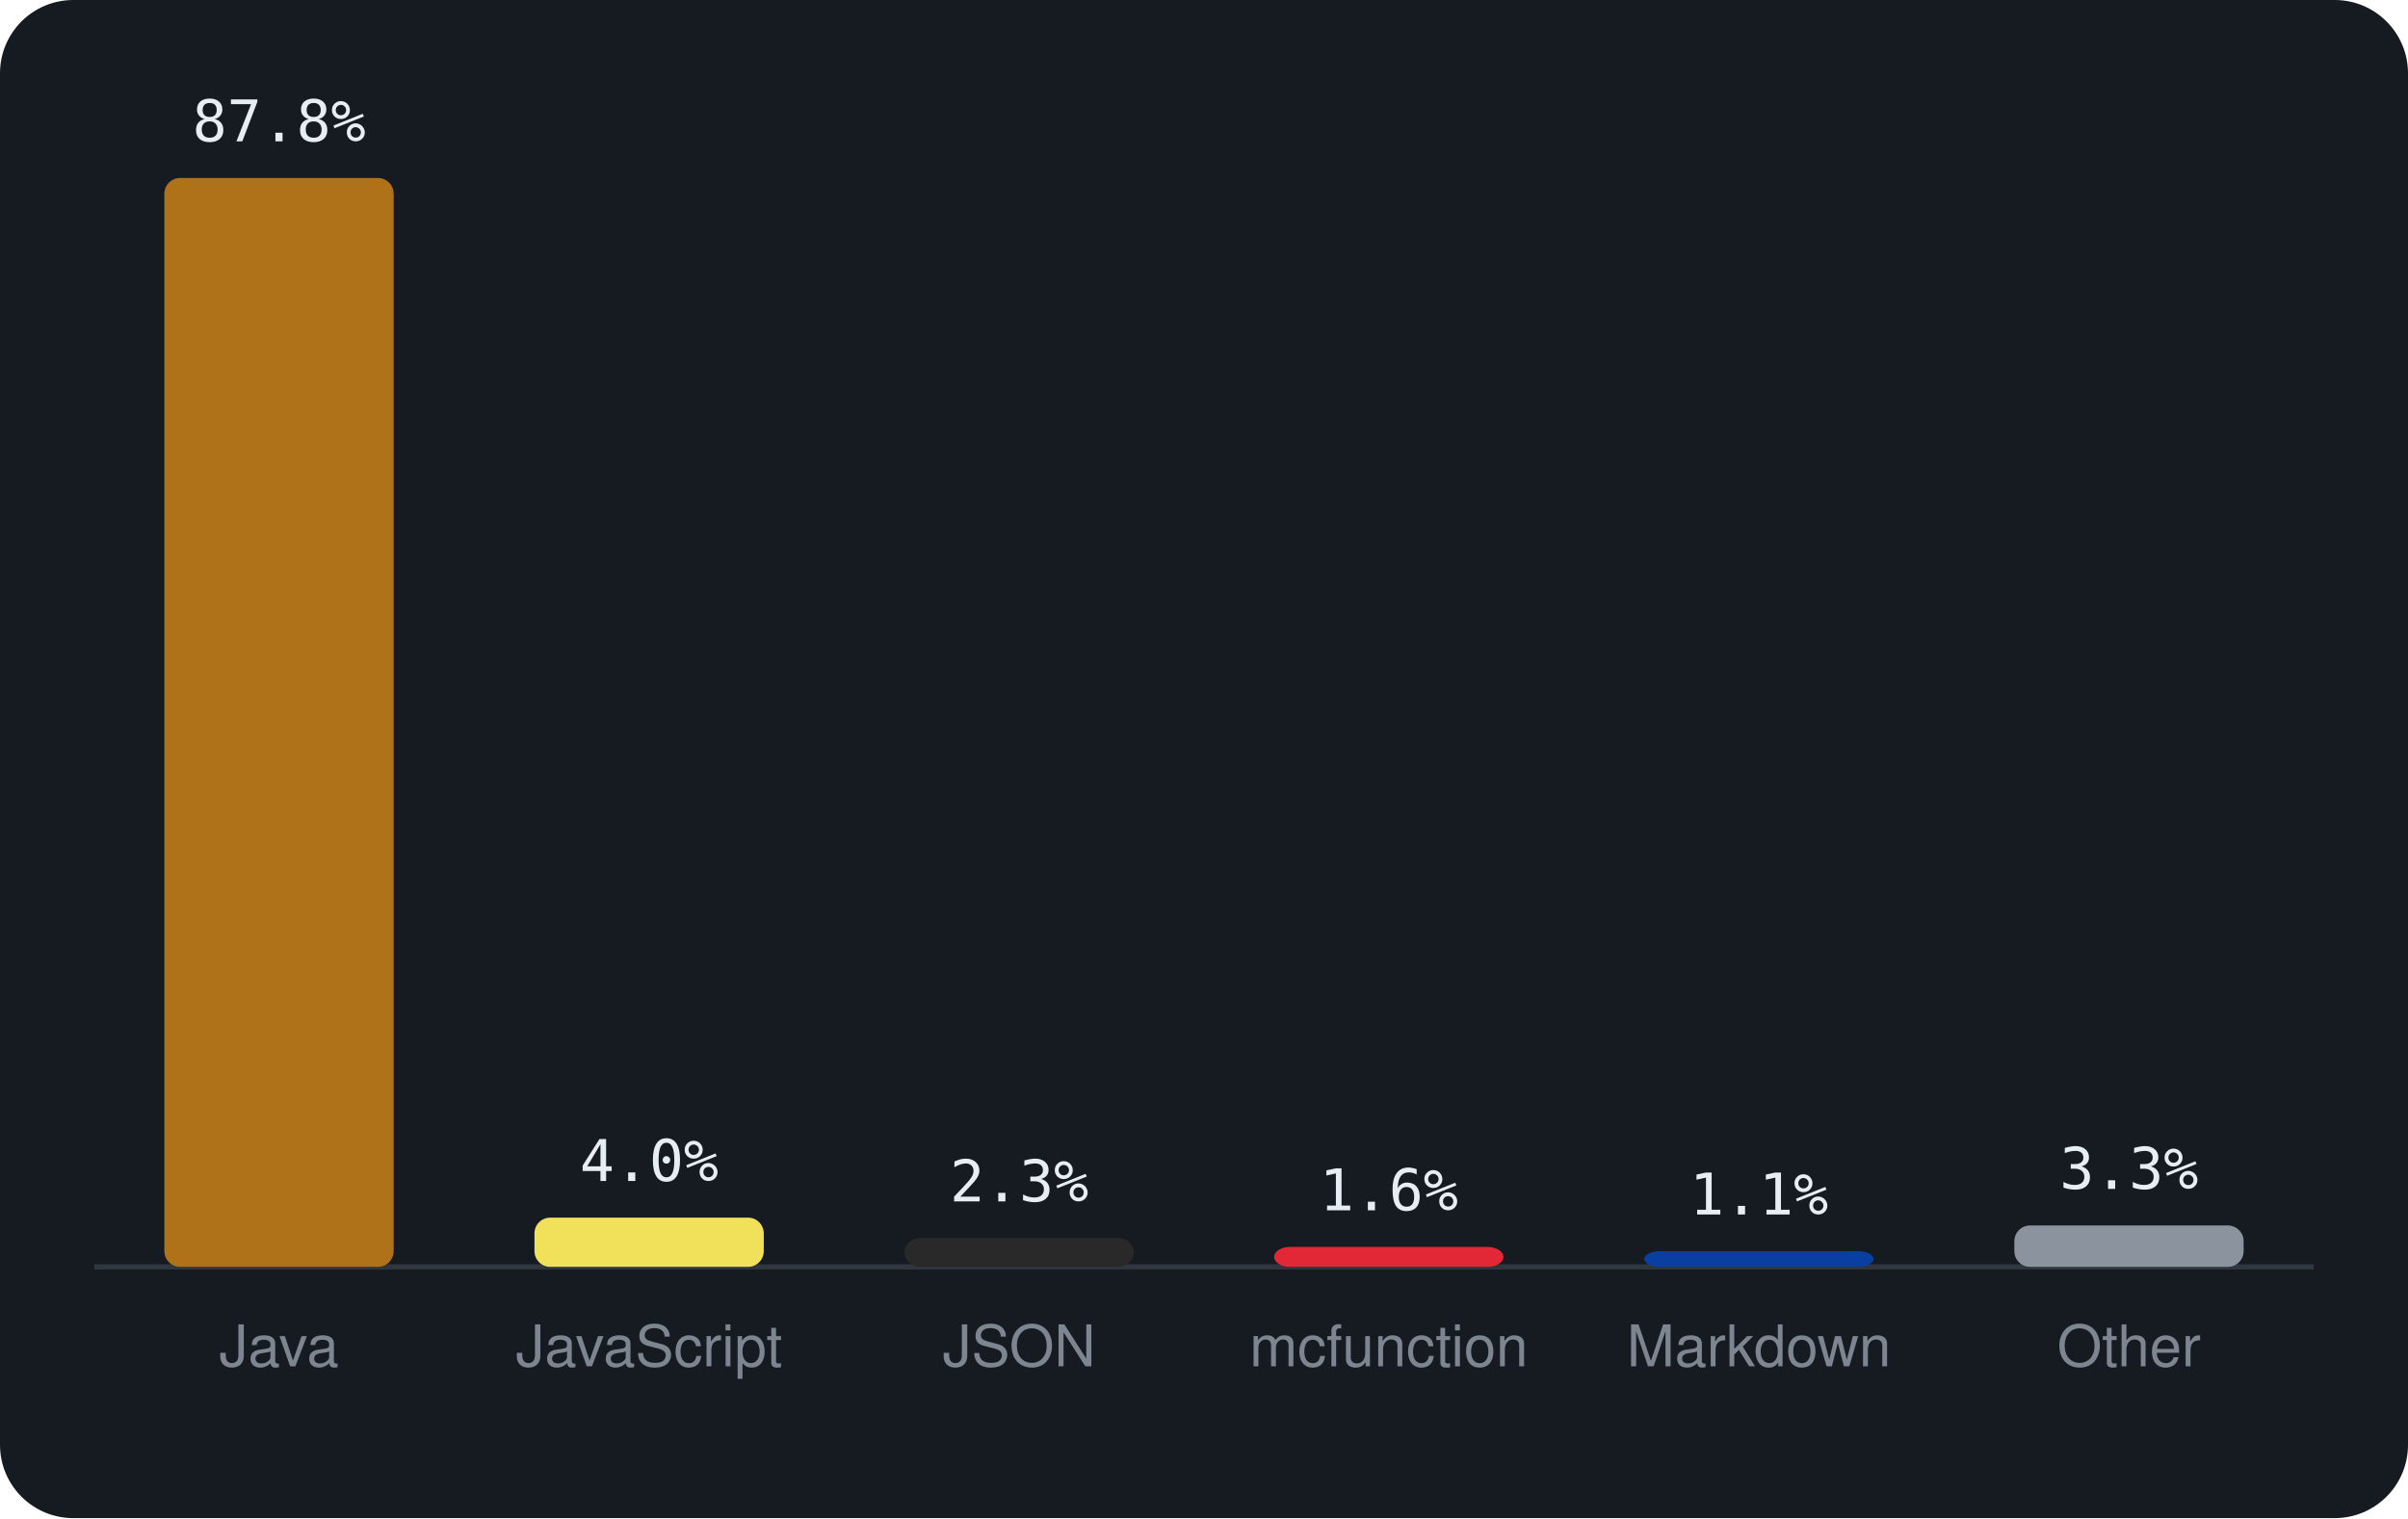
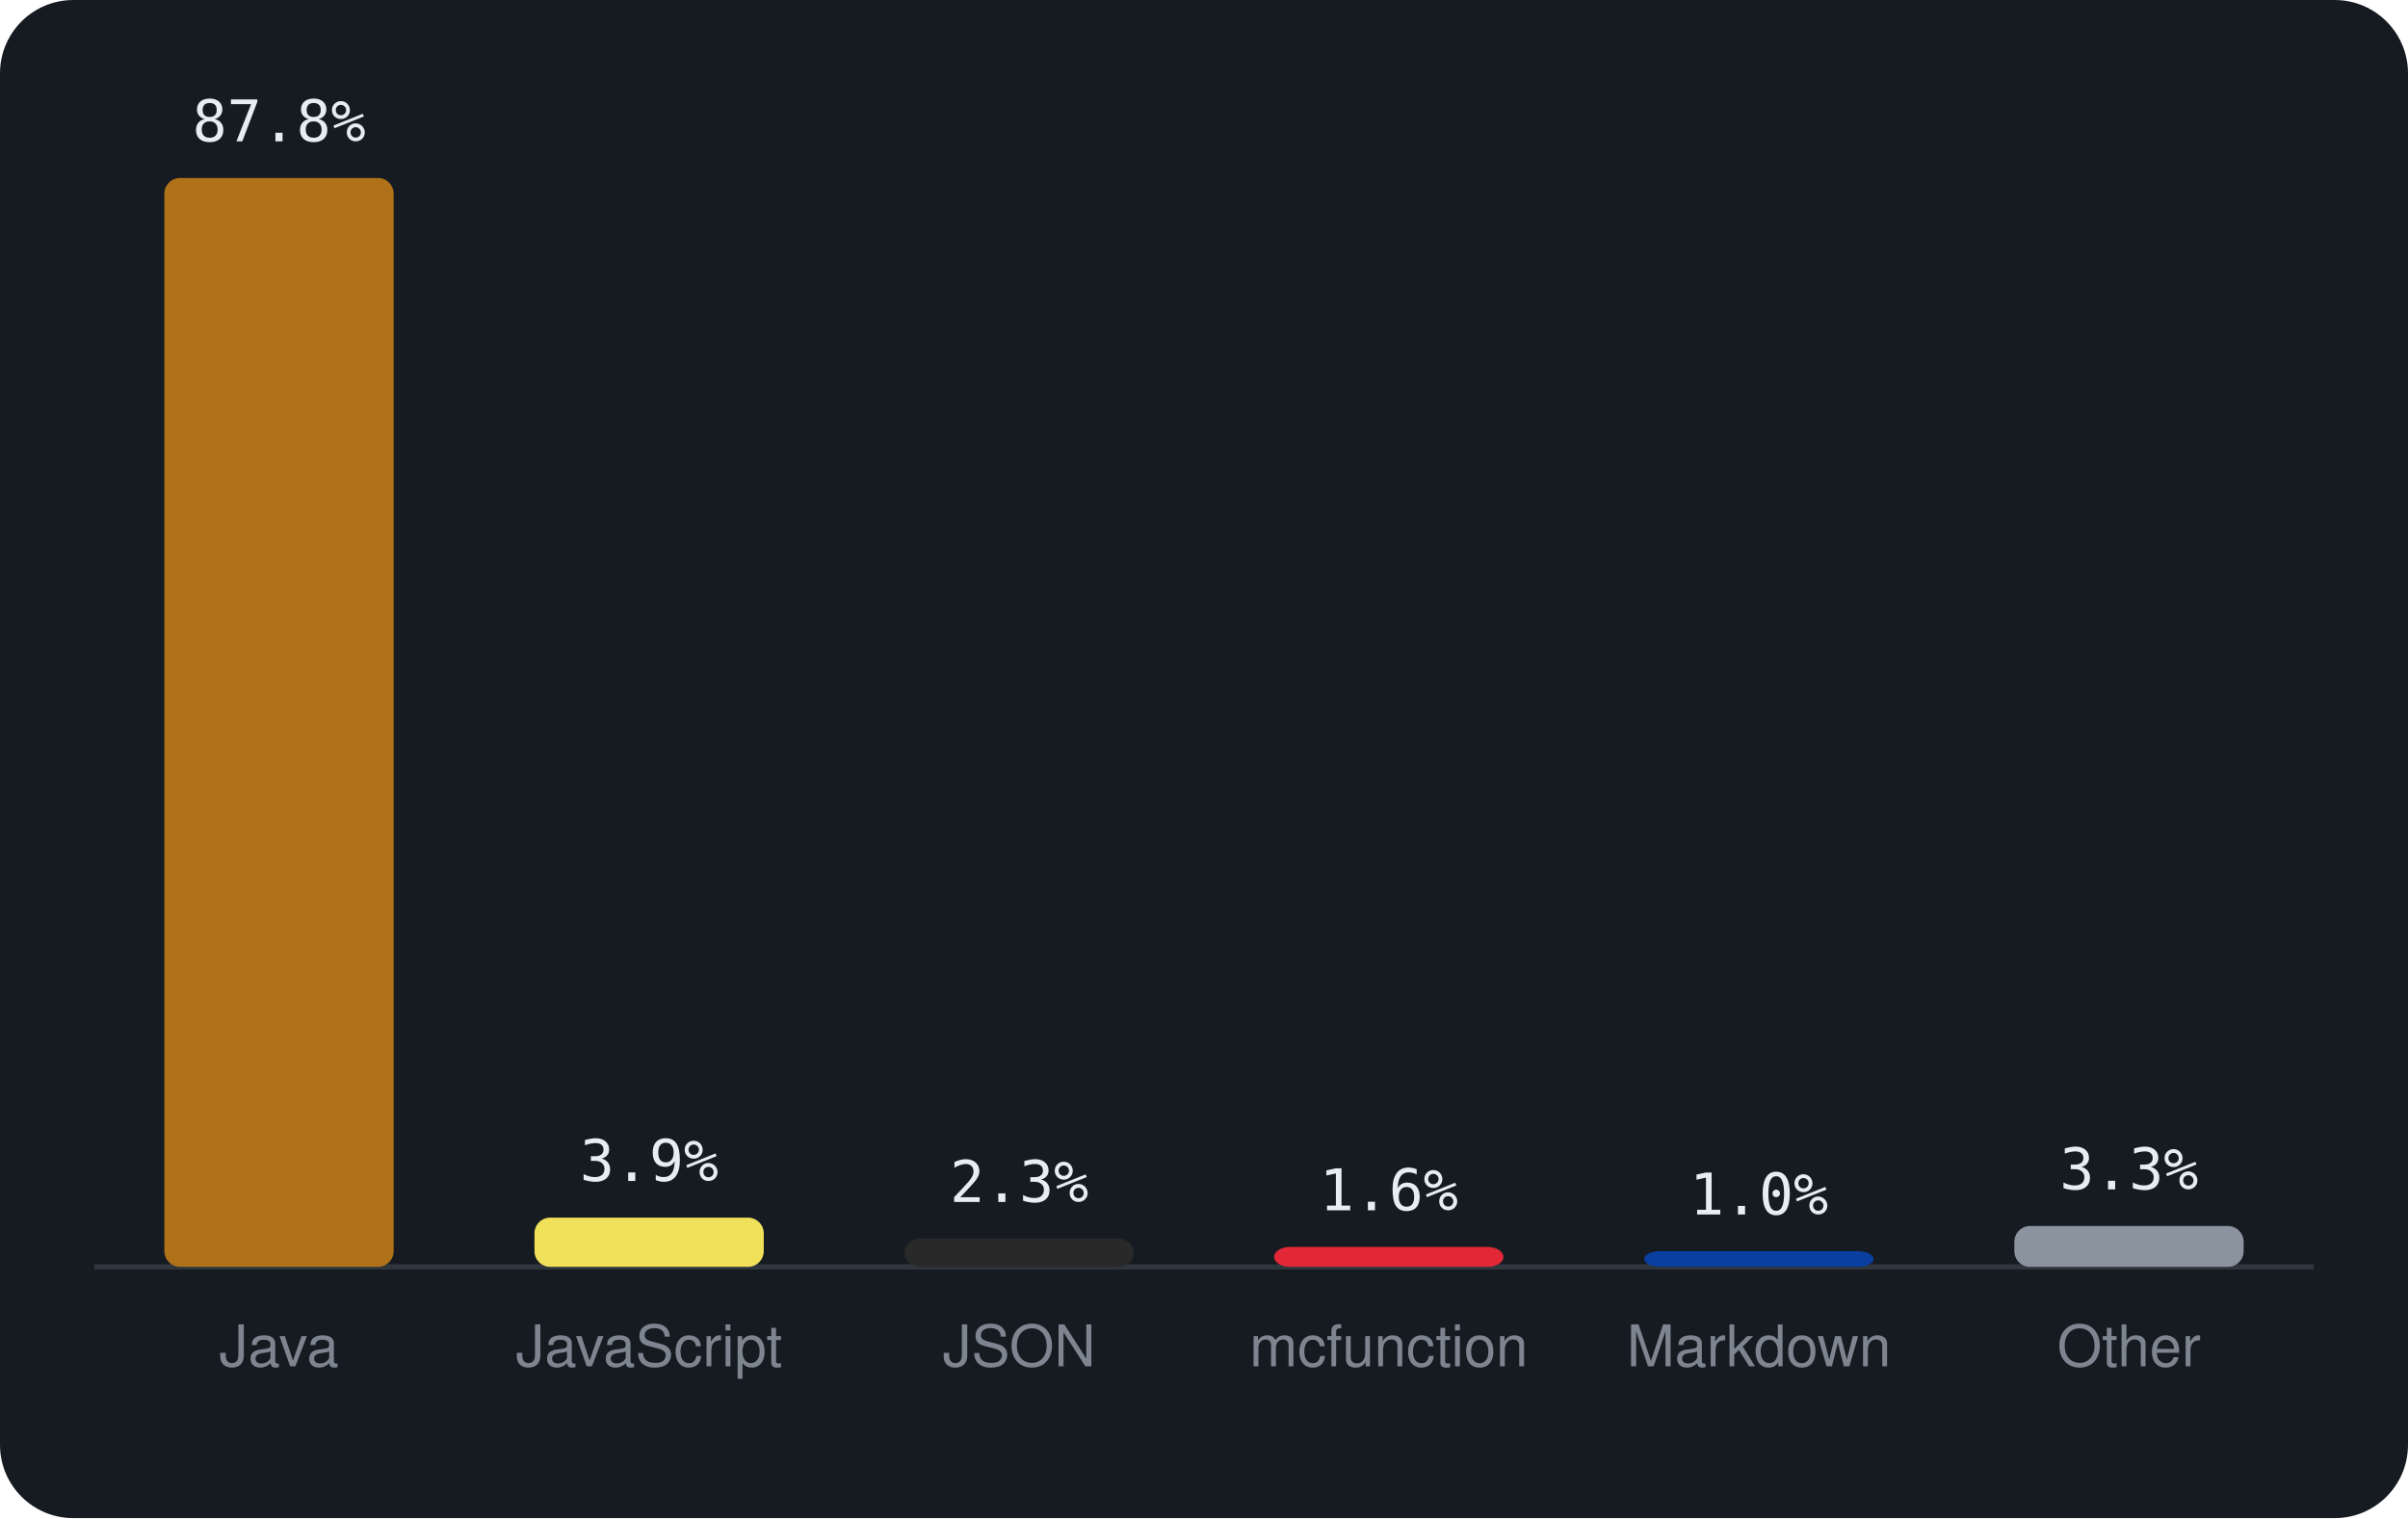
<svg xmlns="http://www.w3.org/2000/svg" viewBox="0 0 460 290" width="460" height="290" font-family="-apple-system,BlinkMacSystemFont,'Segoe UI',Helvetica,Arial,sans-serif">
  <rect width="460" height="290" rx="14" fill="#161b22" />
  <line x1="18" y1="242" x2="442" y2="242" stroke="#30363d" />
  <rect x="31.4" y="34.0" width="43.8" height="208.0" rx="3" fill="#b07219" />
  <text x="53.3" y="27.0" text-anchor="middle" font-size="11" font-family="monospace" fill="#e6edf3">87.8%</text>
  <text x="53.3" y="261" text-anchor="middle" font-size="11" fill="#7d8590">Java</text>
  <rect x="102.1" y="232.6" width="43.8" height="9.4" rx="3" fill="#f1e05a" />
-   <text x="124.0" y="225.6" text-anchor="middle" font-size="11" font-family="monospace" fill="#e6edf3">4.0%</text>
+   <text x="124.0" y="225.6" text-anchor="middle" font-size="11" font-family="monospace" fill="#e6edf3">3.9%</text>
  <text x="124.0" y="261" text-anchor="middle" font-size="11" fill="#7d8590">JavaScript</text>
-   <rect x="172.8" y="236.5" width="43.8" height="5.5" rx="3" fill="#292929" />
-   <text x="194.7" y="229.5" text-anchor="middle" font-size="11" font-family="monospace" fill="#e6edf3">2.3%</text>
+   <rect x="172.8" y="236.6" width="43.8" height="5.4" rx="3" fill="#292929" />
+   <text x="194.7" y="229.6" text-anchor="middle" font-size="11" font-family="monospace" fill="#e6edf3">2.3%</text>
  <text x="194.7" y="261" text-anchor="middle" font-size="11" fill="#7d8590">JSON</text>
  <rect x="243.4" y="238.2" width="43.8" height="3.8" rx="3" fill="#E22837" />
  <text x="265.3" y="231.2" text-anchor="middle" font-size="11" font-family="monospace" fill="#e6edf3">1.6%</text>
  <text x="265.3" y="261" text-anchor="middle" font-size="11" fill="#7d8590">mcfunction</text>
  <rect x="314.1" y="239.0" width="43.8" height="3.0" rx="3" fill="#083fa1" />
-   <text x="336.0" y="232.0" text-anchor="middle" font-size="11" font-family="monospace" fill="#e6edf3">1.1%</text>
+   <text x="336.0" y="232.0" text-anchor="middle" font-size="11" font-family="monospace" fill="#e6edf3">1.0%</text>
  <text x="336.0" y="261" text-anchor="middle" font-size="11" fill="#7d8590">Markdown</text>
-   <rect x="384.8" y="234.1" width="43.8" height="7.9" rx="3" fill="#8b949e" />
-   <text x="406.7" y="227.1" text-anchor="middle" font-size="11" font-family="monospace" fill="#e6edf3">3.3%</text>
+   <rect x="384.8" y="234.2" width="43.8" height="7.8" rx="3" fill="#8b949e" />
+   <text x="406.7" y="227.2" text-anchor="middle" font-size="11" font-family="monospace" fill="#e6edf3">3.3%</text>
  <text x="406.7" y="261" text-anchor="middle" font-size="11" fill="#7d8590">Other</text>
</svg>
